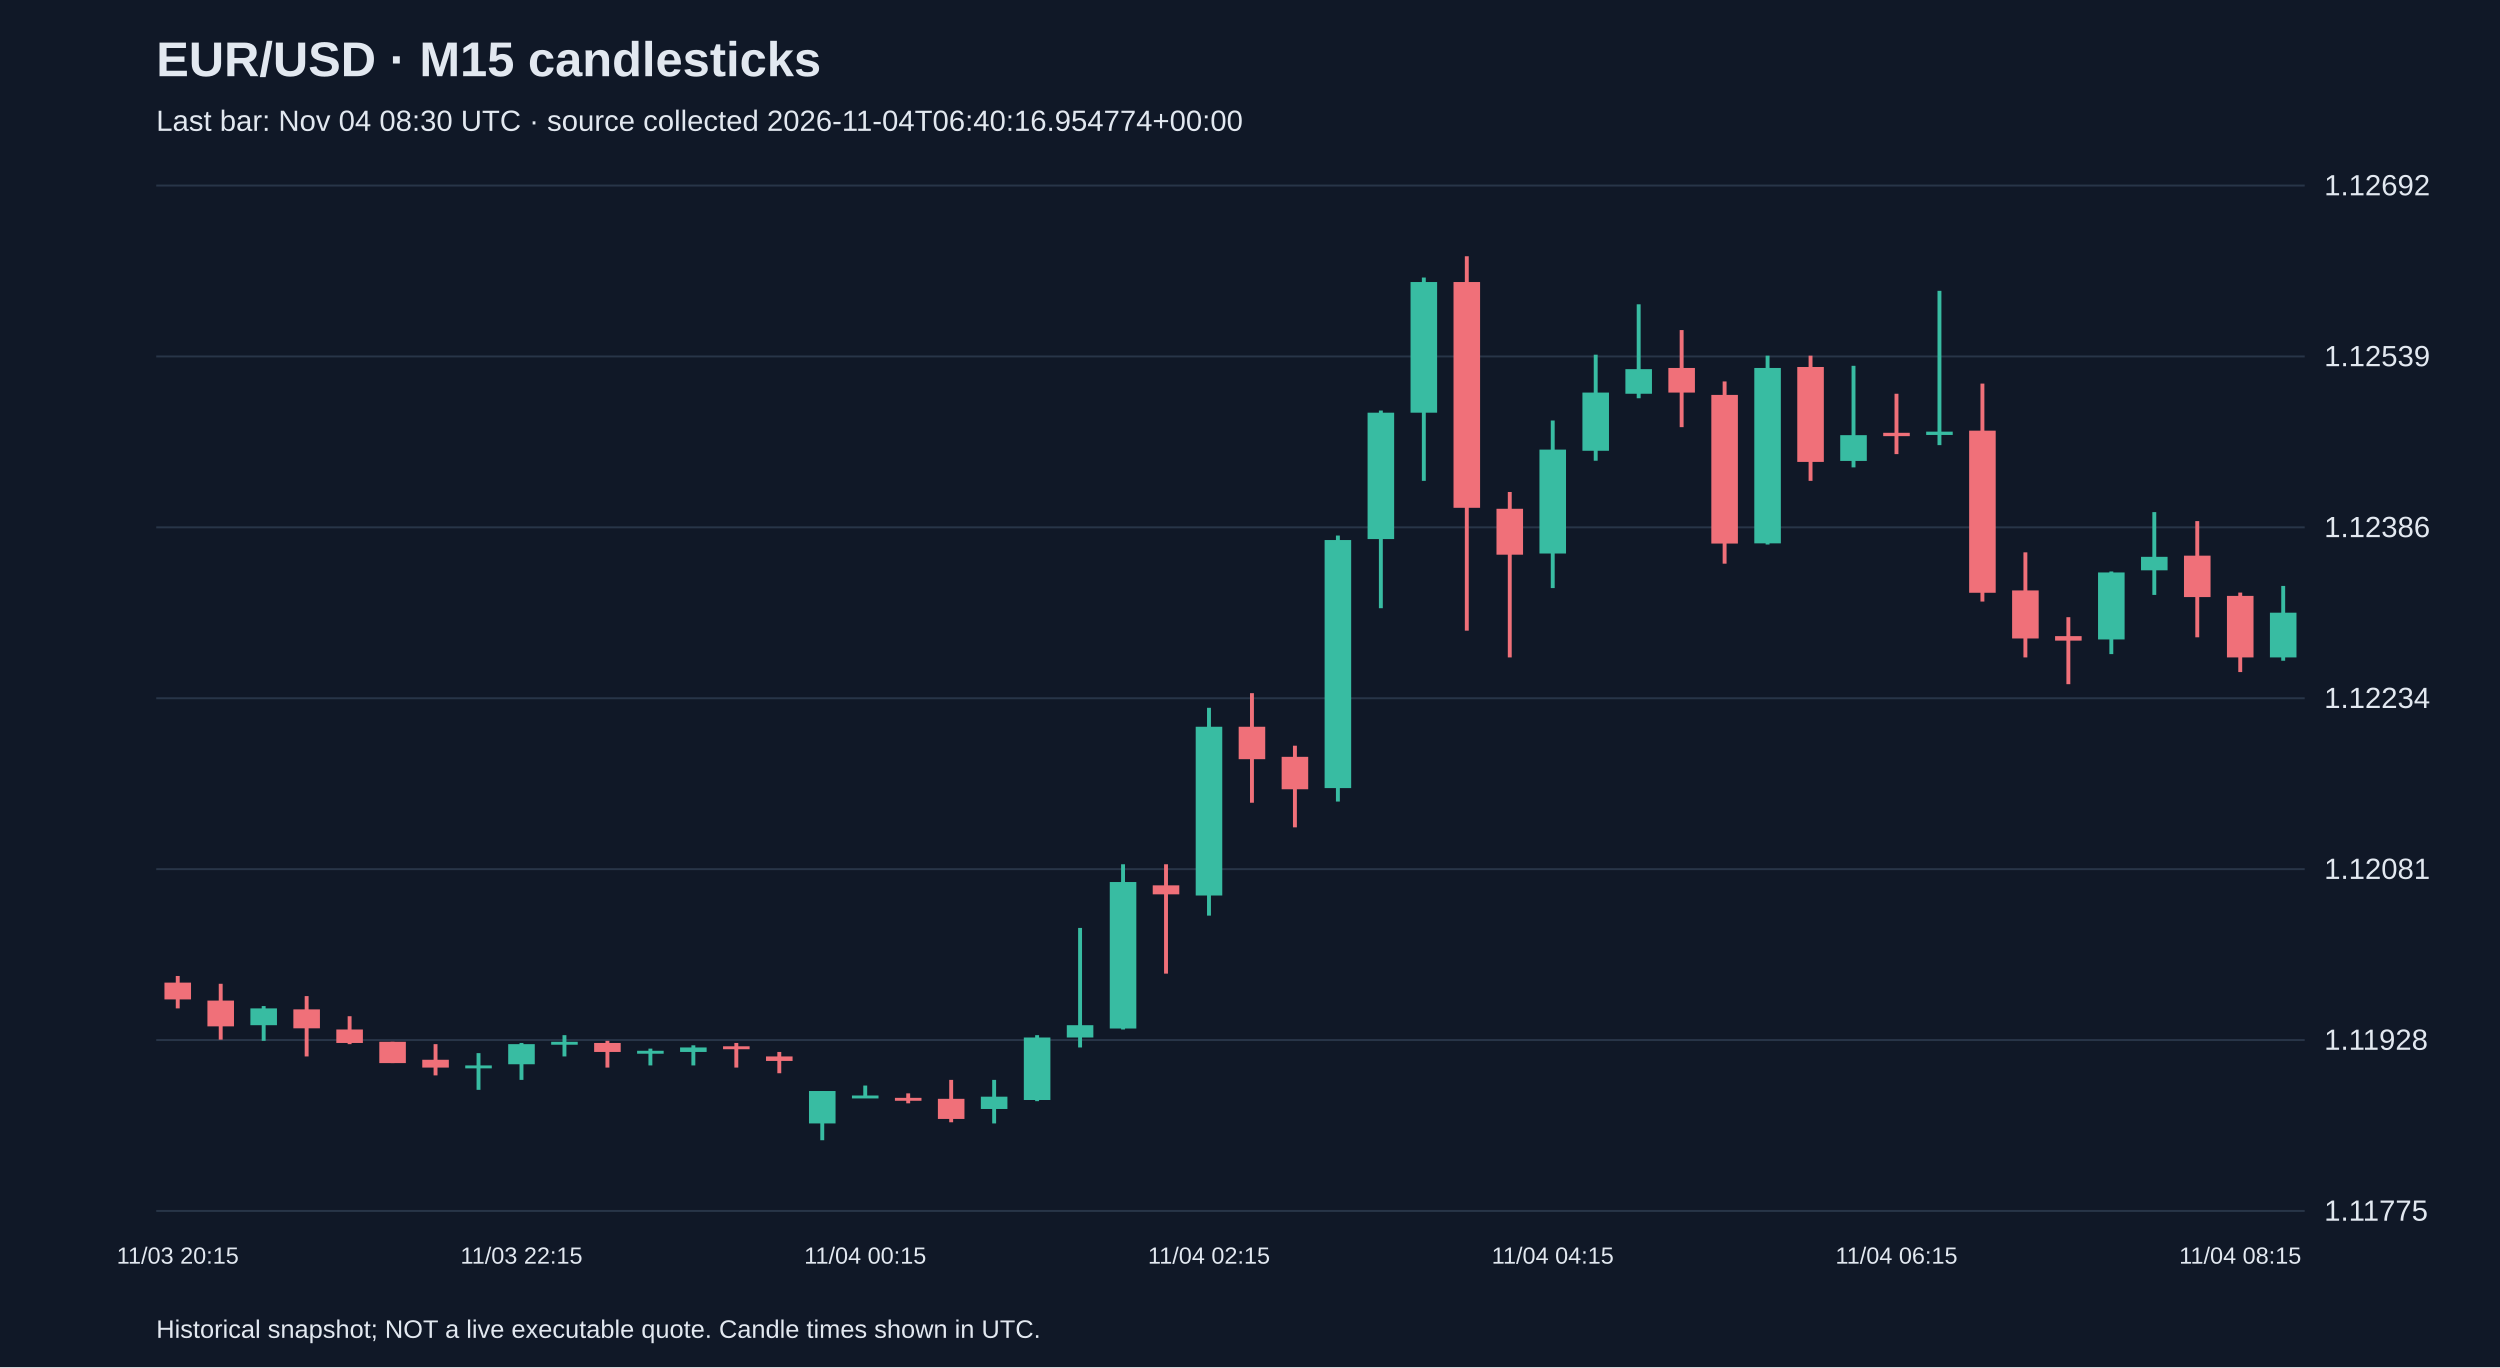
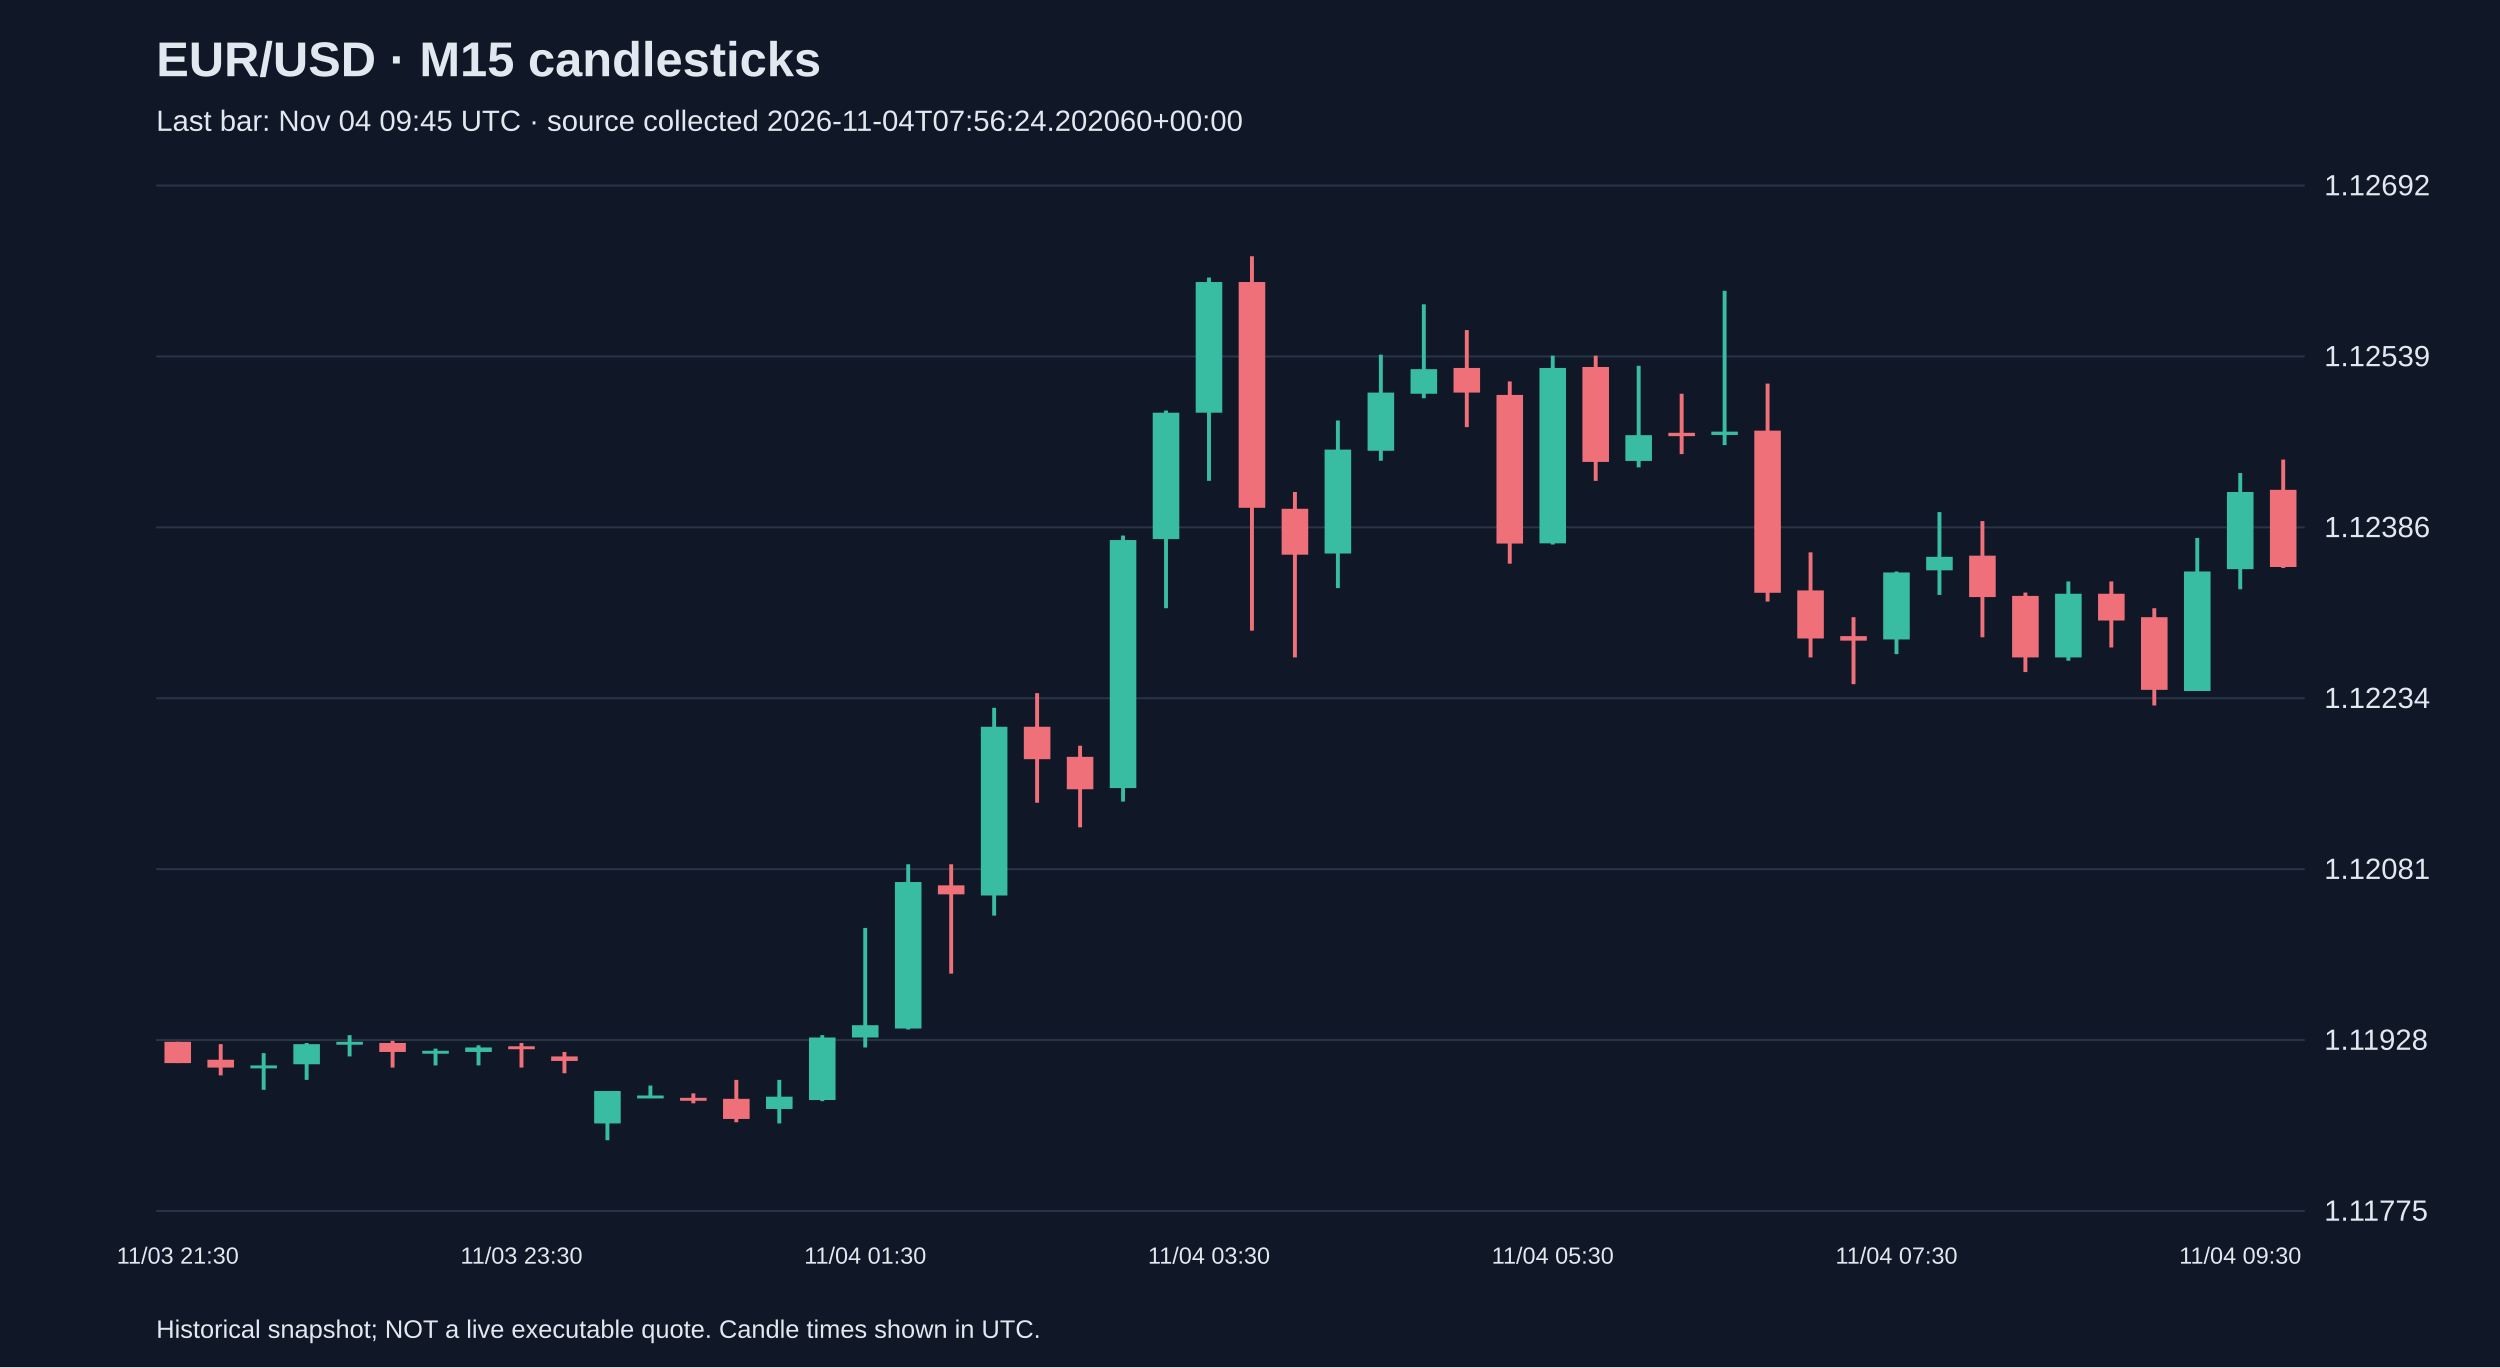
<svg xmlns="http://www.w3.org/2000/svg" viewBox="0 0 1280 700">
  <rect width="100%" height="100%" fill="#101827" />
  <style>text{font-family:Arial,sans-serif;fill:#e2e8f0}</style>
  <text x="80" y="39" font-size="25" font-weight="bold">EUR/USD · M15 candlesticks</text>
-   <text x="80" y="67" font-size="15" fill="#a6b1c5">Last bar: Nov 04 08:30 UTC · source collected 2026-11-04T06:40:16.954774+00:00</text>
+   <text x="80" y="67" font-size="15" fill="#a6b1c5">Last bar: Nov 04 09:45 UTC · source collected 2026-11-04T07:56:24.202060+00:00</text>
  <line x1="80" y1="620.0" x2="1180" y2="620.0" stroke="#283548" />
  <text x="1190" y="625.0" font-size="15">1.11775</text>
  <line x1="80" y1="532.5" x2="1180" y2="532.5" stroke="#283548" />
  <text x="1190" y="537.5" font-size="15">1.11928</text>
  <line x1="80" y1="445.0" x2="1180" y2="445.0" stroke="#283548" />
  <text x="1190" y="450.0" font-size="15">1.12081</text>
  <line x1="80" y1="357.5" x2="1180" y2="357.5" stroke="#283548" />
  <text x="1190" y="362.5" font-size="15">1.12234</text>
  <line x1="80" y1="270.0" x2="1180" y2="270.0" stroke="#283548" />
  <text x="1190" y="275.0" font-size="15">1.12386</text>
  <line x1="80" y1="182.5" x2="1180" y2="182.5" stroke="#283548" />
  <text x="1190" y="187.5" font-size="15">1.12539</text>
  <line x1="80" y1="95.0" x2="1180" y2="95.0" stroke="#283548" />
  <text x="1190" y="100.0" font-size="15">1.12692</text>
-   <line x1="91.0" y1="499.7" x2="91.0" y2="516.3" stroke="#f07079" stroke-width="2" />
-   <rect x="84.2" y="503.1" width="13.6" height="8.6" fill="#f07079" />
-   <text x="91.0" y="647" text-anchor="middle" font-size="12">11/03 20:15</text>
-   <line x1="113.0" y1="503.7" x2="113.0" y2="532.3" stroke="#f07079" stroke-width="2" />
-   <rect x="106.2" y="512.3" width="13.6" height="13.2" fill="#f07079" />
-   <line x1="135.0" y1="515.1" x2="135.0" y2="532.9" stroke="#38bca2" stroke-width="2" />
-   <rect x="128.2" y="516.3" width="13.6" height="8.6" fill="#38bca2" />
-   <line x1="157.0" y1="510.0" x2="157.0" y2="540.9" stroke="#f07079" stroke-width="2" />
-   <rect x="150.2" y="516.8" width="13.6" height="9.7" fill="#f07079" />
-   <line x1="179.0" y1="520.3" x2="179.0" y2="534.6" stroke="#f07079" stroke-width="2" />
-   <rect x="172.2" y="527.1" width="13.6" height="6.9" fill="#f07079" />
-   <line x1="201.0" y1="533.4" x2="201.0" y2="544.3" stroke="#f07079" stroke-width="2" />
-   <rect x="194.2" y="533.4" width="13.6" height="10.9" fill="#f07079" />
-   <line x1="223.0" y1="534.6" x2="223.0" y2="550.6" stroke="#f07079" stroke-width="2" />
-   <rect x="216.2" y="542.6" width="13.6" height="4.0" fill="#f07079" />
-   <line x1="245.0" y1="539.2" x2="245.0" y2="558.0" stroke="#38bca2" stroke-width="2" />
-   <rect x="238.2" y="545.5" width="13.6" height="1.5" fill="#38bca2" />
-   <line x1="267.0" y1="534.0" x2="267.0" y2="552.9" stroke="#38bca2" stroke-width="2" />
-   <rect x="260.2" y="534.6" width="13.6" height="10.3" fill="#38bca2" />
-   <text x="267.0" y="647" text-anchor="middle" font-size="12">11/03 22:15</text>
-   <line x1="289.0" y1="530.0" x2="289.0" y2="540.9" stroke="#38bca2" stroke-width="2" />
-   <rect x="282.2" y="533.4" width="13.6" height="1.5" fill="#38bca2" />
-   <line x1="311.0" y1="532.9" x2="311.0" y2="546.6" stroke="#f07079" stroke-width="2" />
-   <rect x="304.2" y="534.0" width="13.6" height="4.6" fill="#f07079" />
-   <line x1="333.0" y1="536.9" x2="333.0" y2="545.5" stroke="#38bca2" stroke-width="2" />
-   <rect x="326.2" y="538.0" width="13.6" height="1.5" fill="#38bca2" />
-   <line x1="355.0" y1="535.2" x2="355.0" y2="545.5" stroke="#38bca2" stroke-width="2" />
-   <rect x="348.2" y="536.3" width="13.6" height="2.3" fill="#38bca2" />
-   <line x1="377.0" y1="534.0" x2="377.0" y2="546.6" stroke="#f07079" stroke-width="2" />
-   <rect x="370.2" y="535.7" width="13.6" height="1.5" fill="#f07079" />
-   <line x1="399.0" y1="538.6" x2="399.0" y2="549.5" stroke="#f07079" stroke-width="2" />
-   <rect x="392.2" y="540.9" width="13.6" height="2.3" fill="#f07079" />
-   <line x1="421.0" y1="558.6" x2="421.0" y2="583.8" stroke="#38bca2" stroke-width="2" />
-   <rect x="414.2" y="558.6" width="13.6" height="16.6" fill="#38bca2" />
-   <line x1="443.0" y1="555.8" x2="443.0" y2="561.5" stroke="#38bca2" stroke-width="2" />
-   <rect x="436.2" y="560.9" width="13.6" height="1.5" fill="#38bca2" />
-   <text x="443.0" y="647" text-anchor="middle" font-size="12">11/04 00:15</text>
-   <line x1="465.0" y1="559.8" x2="465.0" y2="564.9" stroke="#f07079" stroke-width="2" />
-   <rect x="458.2" y="562.1" width="13.6" height="1.5" fill="#f07079" />
-   <line x1="487.0" y1="552.9" x2="487.0" y2="574.6" stroke="#f07079" stroke-width="2" />
-   <rect x="480.2" y="562.6" width="13.6" height="10.3" fill="#f07079" />
-   <line x1="509.0" y1="552.9" x2="509.0" y2="575.2" stroke="#38bca2" stroke-width="2" />
-   <rect x="502.2" y="561.5" width="13.6" height="6.3" fill="#38bca2" />
-   <line x1="531.0" y1="530.0" x2="531.0" y2="563.8" stroke="#38bca2" stroke-width="2" />
-   <rect x="524.2" y="531.2" width="13.6" height="32.0" fill="#38bca2" />
-   <line x1="553.0" y1="475.1" x2="553.0" y2="536.3" stroke="#38bca2" stroke-width="2" />
-   <rect x="546.2" y="524.9" width="13.6" height="6.3" fill="#38bca2" />
-   <line x1="575.0" y1="442.5" x2="575.0" y2="527.1" stroke="#38bca2" stroke-width="2" />
-   <rect x="568.2" y="451.6" width="13.6" height="75.0" fill="#38bca2" />
-   <line x1="597.0" y1="442.5" x2="597.0" y2="498.5" stroke="#f07079" stroke-width="2" />
-   <rect x="590.2" y="453.3" width="13.6" height="4.6" fill="#f07079" />
-   <line x1="619.0" y1="362.4" x2="619.0" y2="468.8" stroke="#38bca2" stroke-width="2" />
-   <rect x="612.2" y="372.1" width="13.6" height="86.4" fill="#38bca2" />
-   <text x="619.0" y="647" text-anchor="middle" font-size="12">11/04 02:15</text>
-   <line x1="641.0" y1="354.9" x2="641.0" y2="411.0" stroke="#f07079" stroke-width="2" />
-   <rect x="634.2" y="372.1" width="13.6" height="16.6" fill="#f07079" />
-   <line x1="663.0" y1="381.8" x2="663.0" y2="423.6" stroke="#f07079" stroke-width="2" />
-   <rect x="656.2" y="387.5" width="13.6" height="16.6" fill="#f07079" />
-   <line x1="685.0" y1="274.2" x2="685.0" y2="410.4" stroke="#38bca2" stroke-width="2" />
-   <rect x="678.2" y="276.5" width="13.6" height="127.0" fill="#38bca2" />
-   <line x1="707.0" y1="210.2" x2="707.0" y2="311.4" stroke="#38bca2" stroke-width="2" />
-   <rect x="700.2" y="211.3" width="13.6" height="64.7" fill="#38bca2" />
-   <line x1="729.0" y1="142.1" x2="729.0" y2="246.2" stroke="#38bca2" stroke-width="2" />
-   <rect x="722.2" y="144.4" width="13.6" height="66.9" fill="#38bca2" />
-   <line x1="751.0" y1="131.2" x2="751.0" y2="322.9" stroke="#f07079" stroke-width="2" />
-   <rect x="744.2" y="144.4" width="13.6" height="115.6" fill="#f07079" />
-   <line x1="773.0" y1="251.9" x2="773.0" y2="336.6" stroke="#f07079" stroke-width="2" />
-   <rect x="766.2" y="260.5" width="13.6" height="23.5" fill="#f07079" />
-   <line x1="795.0" y1="215.3" x2="795.0" y2="301.1" stroke="#38bca2" stroke-width="2" />
-   <rect x="788.2" y="230.2" width="13.6" height="53.2" fill="#38bca2" />
-   <text x="795.0" y="647" text-anchor="middle" font-size="12">11/04 04:15</text>
-   <line x1="817.0" y1="181.6" x2="817.0" y2="235.9" stroke="#38bca2" stroke-width="2" />
-   <rect x="810.2" y="201.0" width="13.6" height="29.8" fill="#38bca2" />
-   <line x1="839.0" y1="155.8" x2="839.0" y2="203.9" stroke="#38bca2" stroke-width="2" />
-   <rect x="832.2" y="189.0" width="13.6" height="12.6" fill="#38bca2" />
-   <line x1="861.0" y1="169.0" x2="861.0" y2="218.7" stroke="#f07079" stroke-width="2" />
-   <rect x="854.2" y="188.4" width="13.6" height="12.6" fill="#f07079" />
-   <line x1="883.0" y1="195.3" x2="883.0" y2="288.6" stroke="#f07079" stroke-width="2" />
-   <rect x="876.2" y="202.2" width="13.6" height="76.1" fill="#f07079" />
-   <line x1="905.0" y1="182.1" x2="905.0" y2="278.8" stroke="#38bca2" stroke-width="2" />
-   <rect x="898.2" y="188.4" width="13.6" height="89.8" fill="#38bca2" />
-   <line x1="927.0" y1="182.1" x2="927.0" y2="246.2" stroke="#f07079" stroke-width="2" />
-   <rect x="920.2" y="187.9" width="13.6" height="48.6" fill="#f07079" />
-   <line x1="949.0" y1="187.3" x2="949.0" y2="239.3" stroke="#38bca2" stroke-width="2" />
-   <rect x="942.2" y="222.8" width="13.6" height="13.2" fill="#38bca2" />
-   <line x1="971.0" y1="201.6" x2="971.0" y2="232.5" stroke="#f07079" stroke-width="2" />
-   <rect x="964.2" y="221.6" width="13.6" height="1.7" fill="#f07079" />
-   <text x="971.0" y="647" text-anchor="middle" font-size="12">11/04 06:15</text>
-   <line x1="993.0" y1="148.9" x2="993.0" y2="227.9" stroke="#38bca2" stroke-width="2" />
-   <rect x="986.2" y="221.0" width="13.6" height="1.7" fill="#38bca2" />
-   <line x1="1015.0" y1="196.4" x2="1015.0" y2="308.0" stroke="#f07079" stroke-width="2" />
-   <rect x="1008.2" y="220.5" width="13.6" height="83.0" fill="#f07079" />
-   <line x1="1037.0" y1="282.8" x2="1037.0" y2="336.6" stroke="#f07079" stroke-width="2" />
-   <rect x="1030.2" y="302.3" width="13.6" height="24.6" fill="#f07079" />
-   <line x1="1059.0" y1="316.0" x2="1059.0" y2="350.3" stroke="#f07079" stroke-width="2" />
-   <rect x="1052.2" y="325.7" width="13.6" height="2.3" fill="#f07079" />
-   <line x1="1081.0" y1="292.6" x2="1081.0" y2="334.9" stroke="#38bca2" stroke-width="2" />
-   <rect x="1074.2" y="293.1" width="13.6" height="34.3" fill="#38bca2" />
-   <line x1="1103.0" y1="262.2" x2="1103.0" y2="304.6" stroke="#38bca2" stroke-width="2" />
-   <rect x="1096.2" y="285.1" width="13.6" height="6.9" fill="#38bca2" />
-   <line x1="1125.0" y1="266.8" x2="1125.0" y2="326.3" stroke="#f07079" stroke-width="2" />
-   <rect x="1118.2" y="284.5" width="13.6" height="21.2" fill="#f07079" />
-   <line x1="1147.0" y1="303.4" x2="1147.0" y2="344.1" stroke="#f07079" stroke-width="2" />
-   <rect x="1140.2" y="305.1" width="13.6" height="31.5" fill="#f07079" />
-   <text x="1147.0" y="647" text-anchor="middle" font-size="12">11/04 08:15</text>
-   <line x1="1169.0" y1="300.0" x2="1169.0" y2="338.3" stroke="#38bca2" stroke-width="2" />
-   <rect x="1162.2" y="313.7" width="13.6" height="22.9" fill="#38bca2" />
+   <line x1="91.0" y1="533.4" x2="91.0" y2="544.3" stroke="#f07079" stroke-width="2" />
+   <rect x="84.2" y="533.4" width="13.6" height="10.9" fill="#f07079" />
+   <text x="91.0" y="647" text-anchor="middle" font-size="12">11/03 21:30</text>
+   <line x1="113.0" y1="534.6" x2="113.0" y2="550.6" stroke="#f07079" stroke-width="2" />
+   <rect x="106.2" y="542.6" width="13.6" height="4.0" fill="#f07079" />
+   <line x1="135.0" y1="539.2" x2="135.0" y2="558.0" stroke="#38bca2" stroke-width="2" />
+   <rect x="128.2" y="545.5" width="13.6" height="1.5" fill="#38bca2" />
+   <line x1="157.0" y1="534.0" x2="157.0" y2="552.9" stroke="#38bca2" stroke-width="2" />
+   <rect x="150.2" y="534.6" width="13.6" height="10.3" fill="#38bca2" />
+   <line x1="179.0" y1="530.0" x2="179.0" y2="540.9" stroke="#38bca2" stroke-width="2" />
+   <rect x="172.2" y="533.4" width="13.6" height="1.5" fill="#38bca2" />
+   <line x1="201.0" y1="532.9" x2="201.0" y2="546.6" stroke="#f07079" stroke-width="2" />
+   <rect x="194.2" y="534.0" width="13.6" height="4.6" fill="#f07079" />
+   <line x1="223.0" y1="536.9" x2="223.0" y2="545.5" stroke="#38bca2" stroke-width="2" />
+   <rect x="216.2" y="538.0" width="13.6" height="1.5" fill="#38bca2" />
+   <line x1="245.0" y1="535.2" x2="245.0" y2="545.5" stroke="#38bca2" stroke-width="2" />
+   <rect x="238.2" y="536.3" width="13.6" height="2.3" fill="#38bca2" />
+   <line x1="267.0" y1="534.0" x2="267.0" y2="546.6" stroke="#f07079" stroke-width="2" />
+   <rect x="260.2" y="535.7" width="13.6" height="1.5" fill="#f07079" />
+   <text x="267.0" y="647" text-anchor="middle" font-size="12">11/03 23:30</text>
+   <line x1="289.0" y1="538.6" x2="289.0" y2="549.5" stroke="#f07079" stroke-width="2" />
+   <rect x="282.2" y="540.9" width="13.6" height="2.3" fill="#f07079" />
+   <line x1="311.0" y1="558.6" x2="311.0" y2="583.8" stroke="#38bca2" stroke-width="2" />
+   <rect x="304.2" y="558.6" width="13.6" height="16.6" fill="#38bca2" />
+   <line x1="333.0" y1="555.8" x2="333.0" y2="561.5" stroke="#38bca2" stroke-width="2" />
+   <rect x="326.2" y="560.9" width="13.6" height="1.5" fill="#38bca2" />
+   <line x1="355.0" y1="559.8" x2="355.0" y2="564.9" stroke="#f07079" stroke-width="2" />
+   <rect x="348.2" y="562.1" width="13.6" height="1.5" fill="#f07079" />
+   <line x1="377.0" y1="552.9" x2="377.0" y2="574.6" stroke="#f07079" stroke-width="2" />
+   <rect x="370.2" y="562.6" width="13.6" height="10.3" fill="#f07079" />
+   <line x1="399.0" y1="552.9" x2="399.0" y2="575.2" stroke="#38bca2" stroke-width="2" />
+   <rect x="392.2" y="561.5" width="13.6" height="6.3" fill="#38bca2" />
+   <line x1="421.0" y1="530.0" x2="421.0" y2="563.8" stroke="#38bca2" stroke-width="2" />
+   <rect x="414.2" y="531.2" width="13.6" height="32.0" fill="#38bca2" />
+   <line x1="443.0" y1="475.1" x2="443.0" y2="536.3" stroke="#38bca2" stroke-width="2" />
+   <rect x="436.2" y="524.9" width="13.6" height="6.3" fill="#38bca2" />
+   <text x="443.0" y="647" text-anchor="middle" font-size="12">11/04 01:30</text>
+   <line x1="465.0" y1="442.5" x2="465.0" y2="527.1" stroke="#38bca2" stroke-width="2" />
+   <rect x="458.2" y="451.6" width="13.6" height="75.0" fill="#38bca2" />
+   <line x1="487.0" y1="442.5" x2="487.0" y2="498.5" stroke="#f07079" stroke-width="2" />
+   <rect x="480.2" y="453.3" width="13.6" height="4.6" fill="#f07079" />
+   <line x1="509.0" y1="362.4" x2="509.0" y2="468.8" stroke="#38bca2" stroke-width="2" />
+   <rect x="502.2" y="372.1" width="13.6" height="86.4" fill="#38bca2" />
+   <line x1="531.0" y1="354.9" x2="531.0" y2="411.0" stroke="#f07079" stroke-width="2" />
+   <rect x="524.2" y="372.1" width="13.6" height="16.6" fill="#f07079" />
+   <line x1="553.0" y1="381.8" x2="553.0" y2="423.6" stroke="#f07079" stroke-width="2" />
+   <rect x="546.2" y="387.5" width="13.6" height="16.6" fill="#f07079" />
+   <line x1="575.0" y1="274.2" x2="575.0" y2="410.4" stroke="#38bca2" stroke-width="2" />
+   <rect x="568.2" y="276.5" width="13.6" height="127.0" fill="#38bca2" />
+   <line x1="597.0" y1="210.2" x2="597.0" y2="311.4" stroke="#38bca2" stroke-width="2" />
+   <rect x="590.2" y="211.3" width="13.6" height="64.7" fill="#38bca2" />
+   <line x1="619.0" y1="142.1" x2="619.0" y2="246.2" stroke="#38bca2" stroke-width="2" />
+   <rect x="612.2" y="144.4" width="13.6" height="66.9" fill="#38bca2" />
+   <text x="619.0" y="647" text-anchor="middle" font-size="12">11/04 03:30</text>
+   <line x1="641.0" y1="131.2" x2="641.0" y2="322.9" stroke="#f07079" stroke-width="2" />
+   <rect x="634.2" y="144.4" width="13.6" height="115.6" fill="#f07079" />
+   <line x1="663.0" y1="251.9" x2="663.0" y2="336.6" stroke="#f07079" stroke-width="2" />
+   <rect x="656.2" y="260.5" width="13.6" height="23.5" fill="#f07079" />
+   <line x1="685.0" y1="215.3" x2="685.0" y2="301.1" stroke="#38bca2" stroke-width="2" />
+   <rect x="678.2" y="230.2" width="13.6" height="53.2" fill="#38bca2" />
+   <line x1="707.0" y1="181.6" x2="707.0" y2="235.9" stroke="#38bca2" stroke-width="2" />
+   <rect x="700.2" y="201.0" width="13.6" height="29.8" fill="#38bca2" />
+   <line x1="729.0" y1="155.8" x2="729.0" y2="203.9" stroke="#38bca2" stroke-width="2" />
+   <rect x="722.2" y="189.0" width="13.6" height="12.6" fill="#38bca2" />
+   <line x1="751.0" y1="169.0" x2="751.0" y2="218.7" stroke="#f07079" stroke-width="2" />
+   <rect x="744.2" y="188.4" width="13.6" height="12.6" fill="#f07079" />
+   <line x1="773.0" y1="195.3" x2="773.0" y2="288.6" stroke="#f07079" stroke-width="2" />
+   <rect x="766.2" y="202.2" width="13.6" height="76.1" fill="#f07079" />
+   <line x1="795.0" y1="182.1" x2="795.0" y2="278.8" stroke="#38bca2" stroke-width="2" />
+   <rect x="788.2" y="188.4" width="13.6" height="89.8" fill="#38bca2" />
+   <text x="795.0" y="647" text-anchor="middle" font-size="12">11/04 05:30</text>
+   <line x1="817.0" y1="182.1" x2="817.0" y2="246.2" stroke="#f07079" stroke-width="2" />
+   <rect x="810.2" y="187.9" width="13.6" height="48.6" fill="#f07079" />
+   <line x1="839.0" y1="187.3" x2="839.0" y2="239.3" stroke="#38bca2" stroke-width="2" />
+   <rect x="832.2" y="222.8" width="13.6" height="13.2" fill="#38bca2" />
+   <line x1="861.0" y1="201.6" x2="861.0" y2="232.5" stroke="#f07079" stroke-width="2" />
+   <rect x="854.2" y="221.6" width="13.6" height="1.7" fill="#f07079" />
+   <line x1="883.0" y1="148.9" x2="883.0" y2="227.9" stroke="#38bca2" stroke-width="2" />
+   <rect x="876.2" y="221.0" width="13.6" height="1.7" fill="#38bca2" />
+   <line x1="905.0" y1="196.4" x2="905.0" y2="308.0" stroke="#f07079" stroke-width="2" />
+   <rect x="898.2" y="220.5" width="13.6" height="83.0" fill="#f07079" />
+   <line x1="927.0" y1="282.8" x2="927.0" y2="336.6" stroke="#f07079" stroke-width="2" />
+   <rect x="920.2" y="302.3" width="13.6" height="24.6" fill="#f07079" />
+   <line x1="949.0" y1="316.0" x2="949.0" y2="350.3" stroke="#f07079" stroke-width="2" />
+   <rect x="942.2" y="325.7" width="13.6" height="2.3" fill="#f07079" />
+   <line x1="971.0" y1="292.6" x2="971.0" y2="334.9" stroke="#38bca2" stroke-width="2" />
+   <rect x="964.2" y="293.1" width="13.6" height="34.3" fill="#38bca2" />
+   <text x="971.0" y="647" text-anchor="middle" font-size="12">11/04 07:30</text>
+   <line x1="993.0" y1="262.2" x2="993.0" y2="304.6" stroke="#38bca2" stroke-width="2" />
+   <rect x="986.2" y="285.1" width="13.6" height="6.9" fill="#38bca2" />
+   <line x1="1015.0" y1="266.8" x2="1015.0" y2="326.3" stroke="#f07079" stroke-width="2" />
+   <rect x="1008.2" y="284.5" width="13.6" height="21.2" fill="#f07079" />
+   <line x1="1037.0" y1="303.4" x2="1037.0" y2="344.1" stroke="#f07079" stroke-width="2" />
+   <rect x="1030.2" y="305.1" width="13.6" height="31.5" fill="#f07079" />
+   <line x1="1059.0" y1="297.7" x2="1059.0" y2="338.3" stroke="#38bca2" stroke-width="2" />
+   <rect x="1052.2" y="304.0" width="13.6" height="32.6" fill="#38bca2" />
+   <line x1="1081.0" y1="297.7" x2="1081.0" y2="331.5" stroke="#f07079" stroke-width="2" />
+   <rect x="1074.2" y="304.0" width="13.6" height="13.7" fill="#f07079" />
+   <line x1="1103.0" y1="311.4" x2="1103.0" y2="361.2" stroke="#f07079" stroke-width="2" />
+   <rect x="1096.2" y="316.0" width="13.6" height="37.2" fill="#f07079" />
+   <line x1="1125.0" y1="275.4" x2="1125.0" y2="353.8" stroke="#38bca2" stroke-width="2" />
+   <rect x="1118.2" y="292.6" width="13.6" height="61.2" fill="#38bca2" />
+   <line x1="1147.0" y1="242.2" x2="1147.0" y2="301.7" stroke="#38bca2" stroke-width="2" />
+   <rect x="1140.2" y="251.9" width="13.6" height="39.5" fill="#38bca2" />
+   <text x="1147.0" y="647" text-anchor="middle" font-size="12">11/04 09:30</text>
+   <line x1="1169.0" y1="235.3" x2="1169.0" y2="290.8" stroke="#f07079" stroke-width="2" />
+   <rect x="1162.2" y="250.8" width="13.6" height="39.5" fill="#f07079" />
  <text x="80" y="685" font-size="13">Historical snapshot; NOT a live executable quote. Candle times shown in UTC.</text>
</svg>
